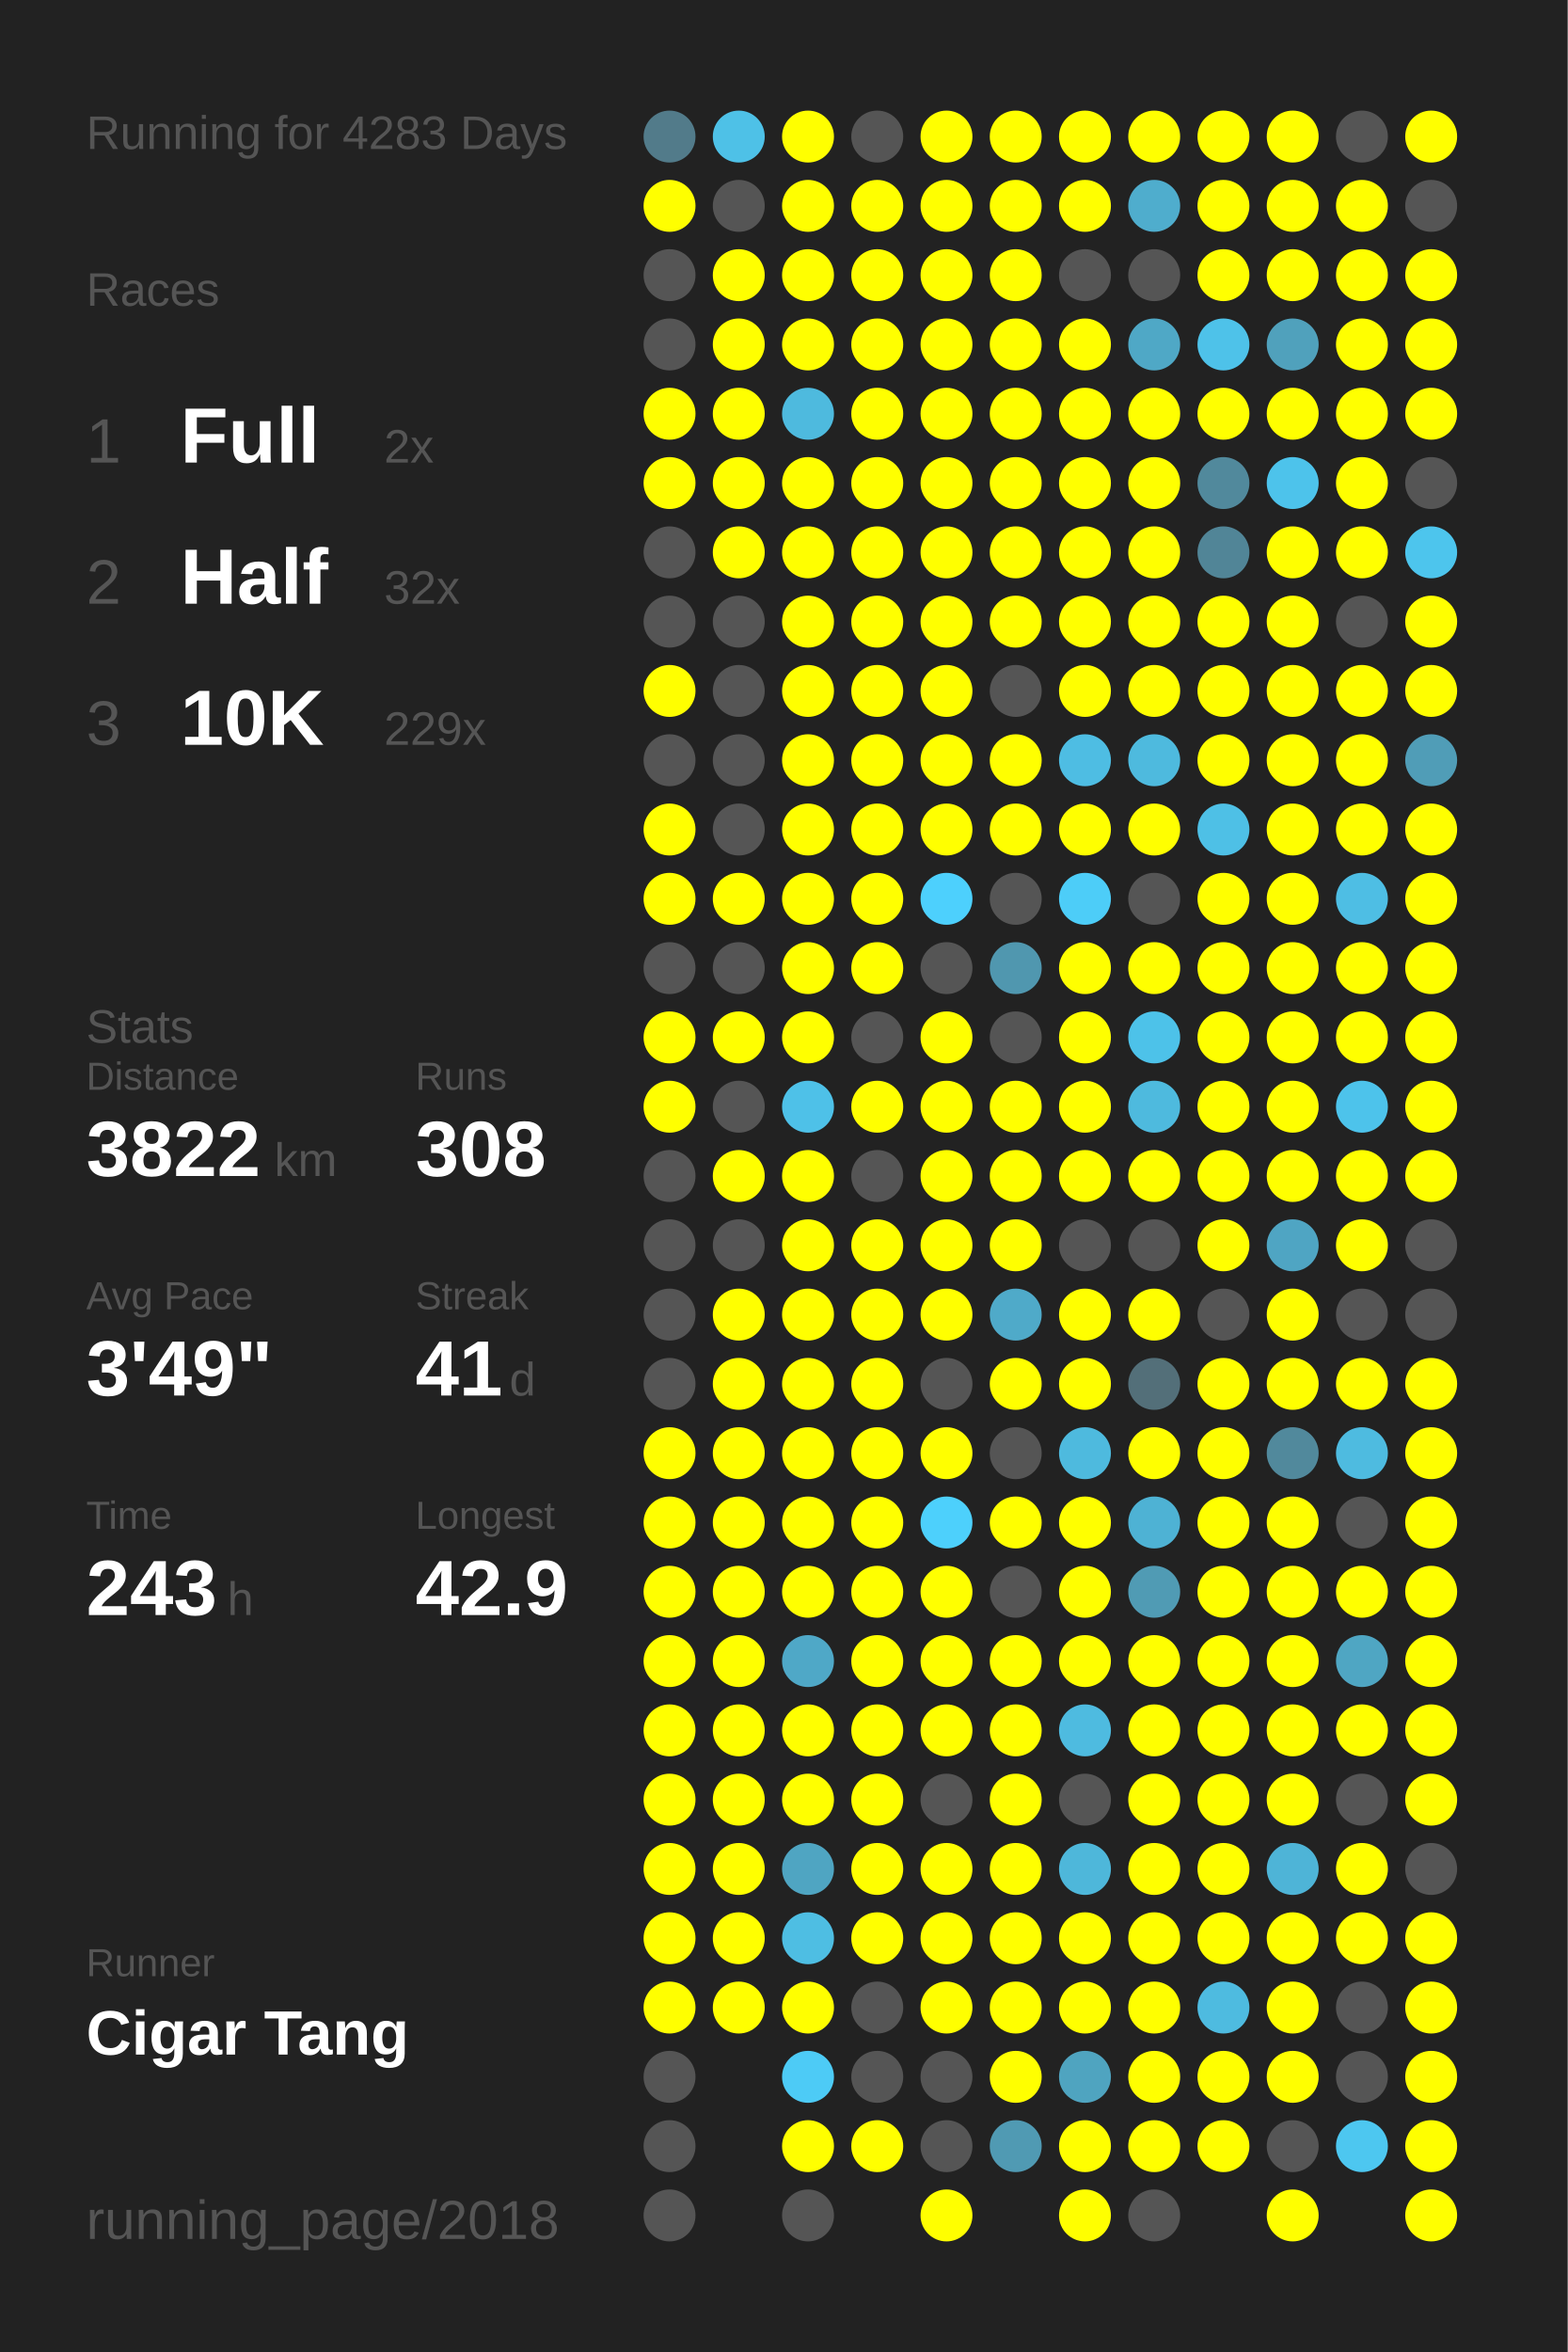
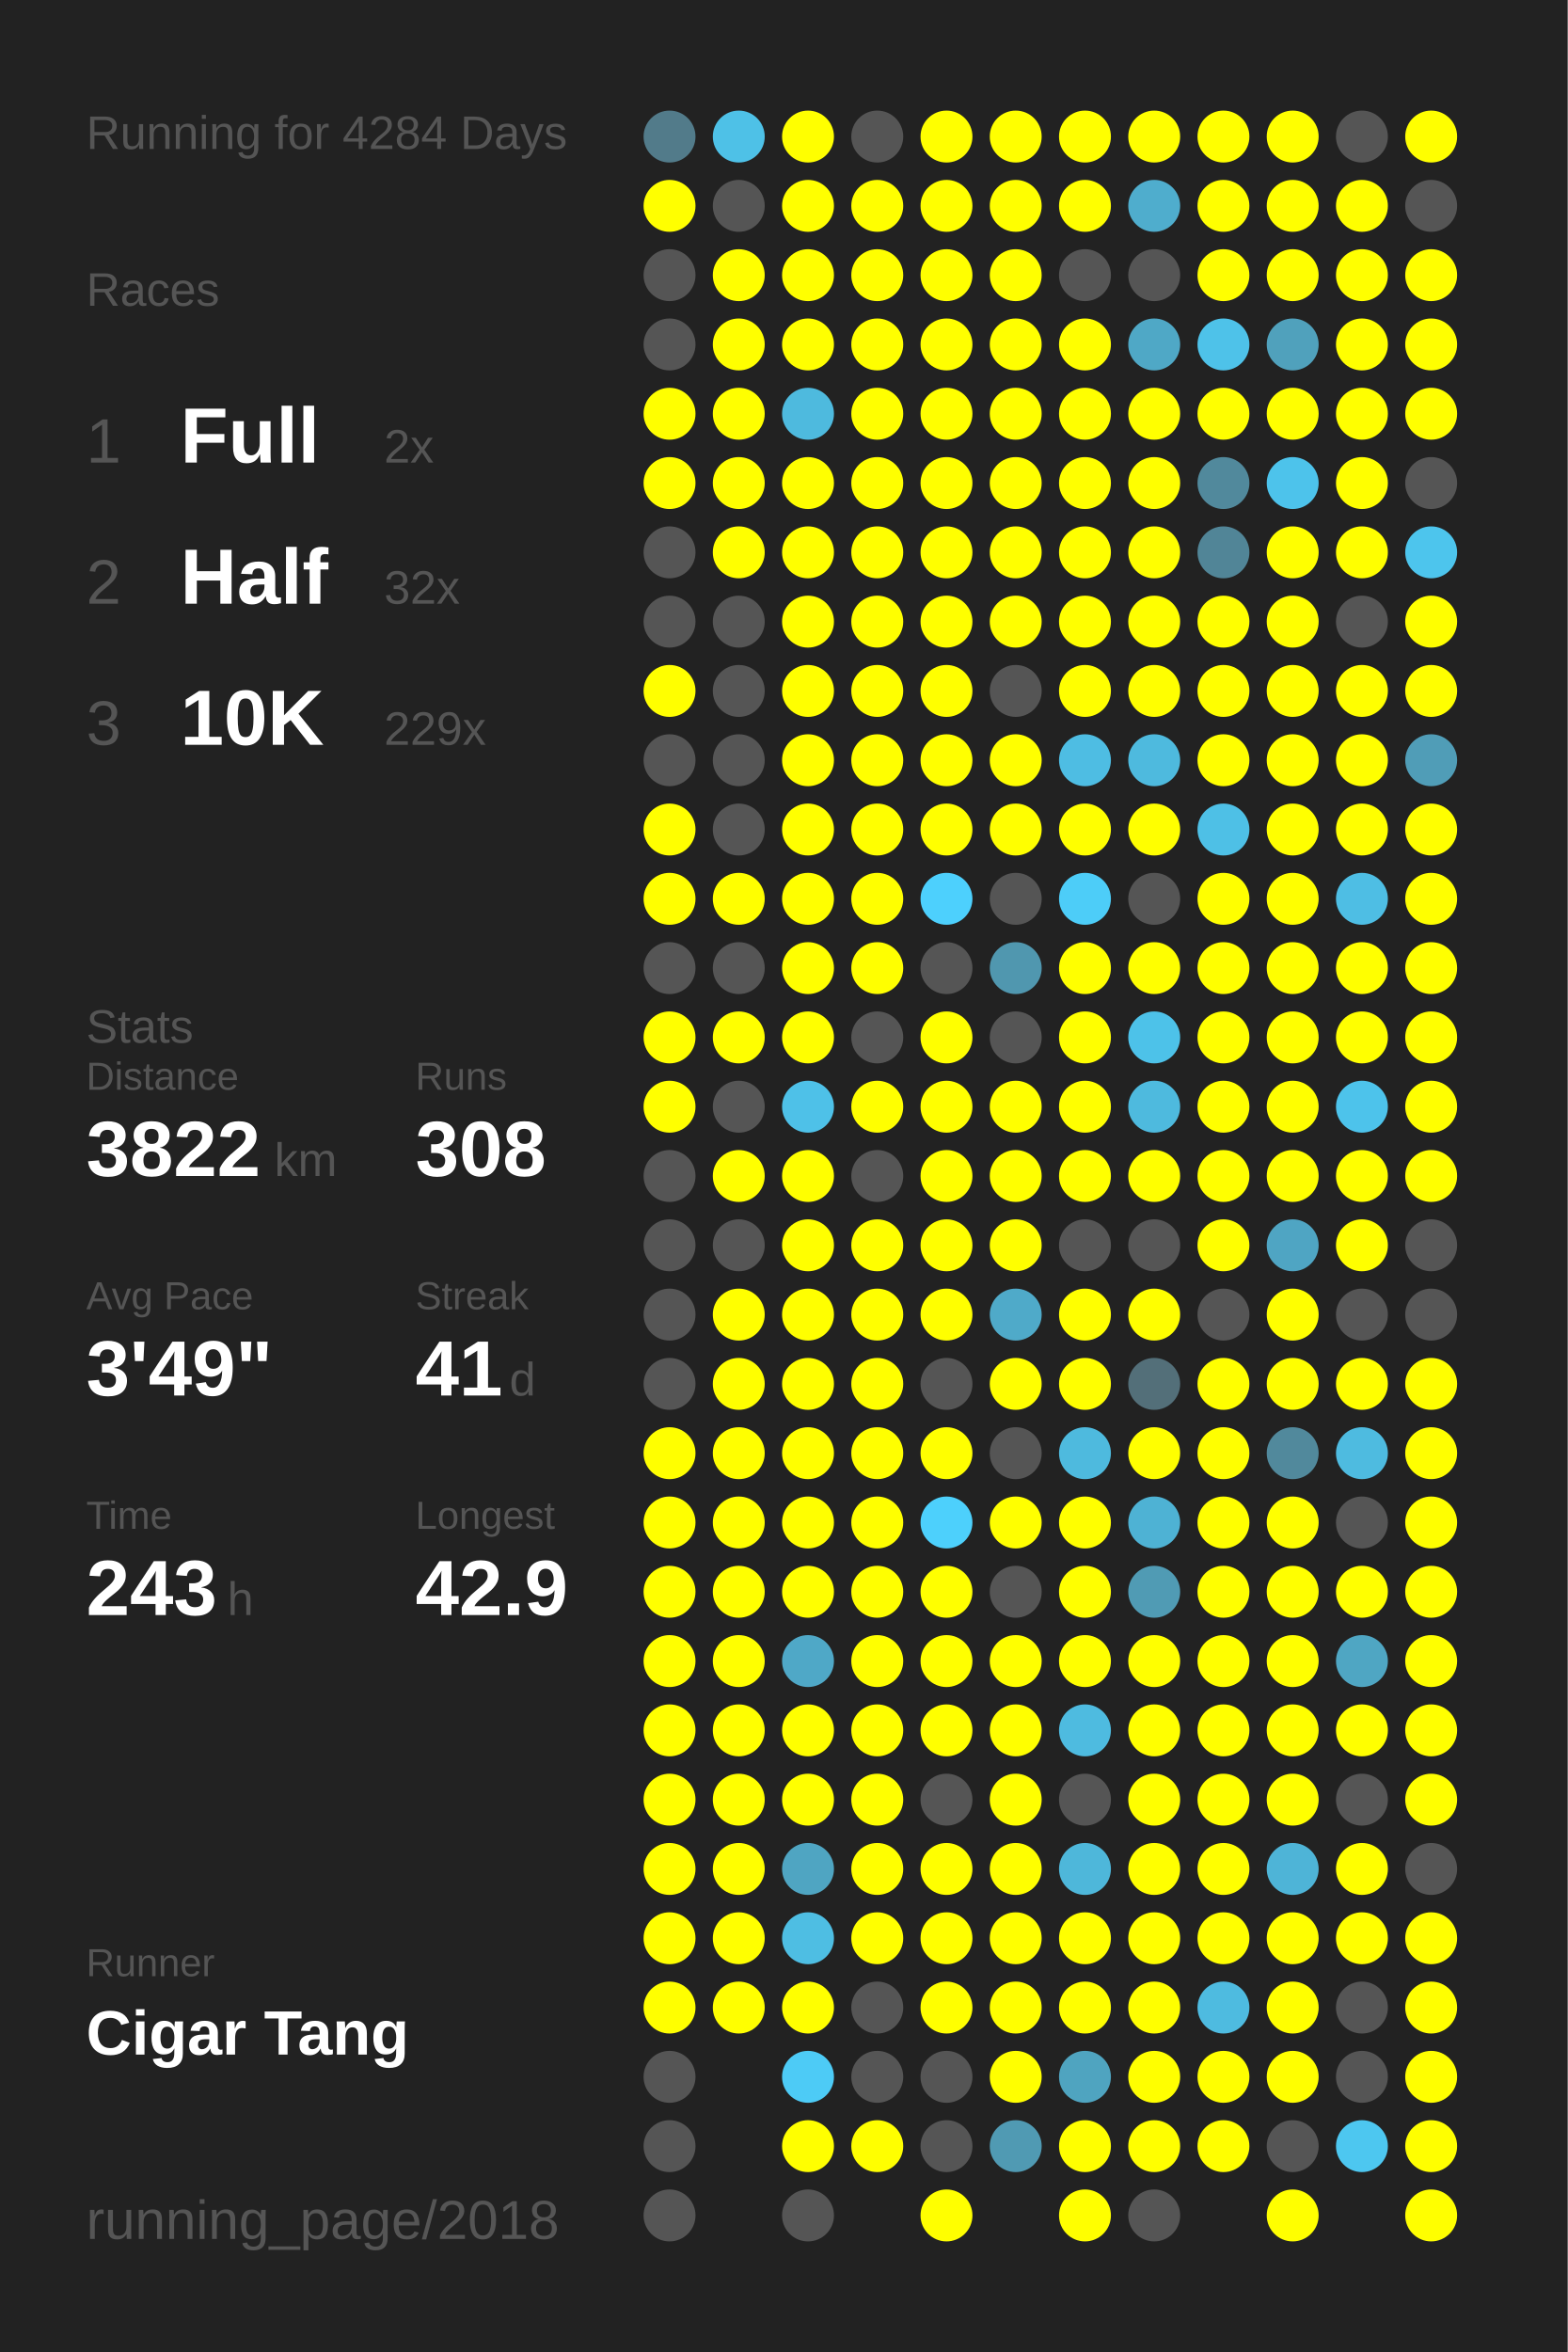
<svg xmlns="http://www.w3.org/2000/svg" baseProfile="full" height="300mm" version="1.1" viewBox="0,0,200,300" width="200mm">
  <defs />
  <rect fill="#222222" height="300" width="200" x="0" y="0" />
-   <text fill="#555555" style="font-size:6px; font-family:Arial;" x="11" y="19">Running for 4283 Days</text>
+   <text fill="#555555" style="font-size:6px; font-family:Arial;" x="11" y="19">Running for 4284 Days</text>
  <text fill="#555555" style="font-size:6px; font-family:Arial;" x="11" y="39">Races</text>
  <text fill="#555555" style="font-size:8px; font-family:Arial;" x="11" y="59">1</text>
  <text fill="#FFFFFF" style="font-size:10px; font-family:Arial; font-weight:bold;" x="23" y="59">Full</text>
  <text fill="#555555" style="font-size:6px; font-family:Arial;" x="49" y="59">2x</text>
  <text fill="#555555" style="font-size:8px; font-family:Arial;" x="11" y="77">2</text>
  <text fill="#FFFFFF" style="font-size:10px; font-family:Arial; font-weight:bold;" x="23" y="77">Half</text>
  <text fill="#555555" style="font-size:6px; font-family:Arial;" x="49" y="77">32x</text>
  <text fill="#555555" style="font-size:8px; font-family:Arial;" x="11" y="95">3</text>
  <text fill="#FFFFFF" style="font-size:10px; font-family:Arial; font-weight:bold;" x="23" y="95">10K</text>
  <text fill="#555555" style="font-size:6px; font-family:Arial;" x="49" y="95">229x</text>
  <text fill="#555555" style="font-size:6px; font-family:Arial;" x="11" y="133">Stats</text>
  <text fill="#555555" style="font-size:5px; font-family:Arial;" x="11" y="139">Distance</text>
  <text fill="#FFFFFF" style="font-size:10px; font-family:Arial; font-weight:bold;" x="11" y="150">3822</text>
  <text fill="#555555" style="font-size:6px; font-family:Arial;" x="35" y="150">km</text>
  <text fill="#555555" style="font-size:5px; font-family:Arial;" x="53" y="139">Runs</text>
  <text fill="#FFFFFF" style="font-size:10px; font-family:Arial; font-weight:bold;" x="53" y="150">308</text>
  <text fill="#555555" style="font-size:5px; font-family:Arial;" x="11" y="167">Avg Pace</text>
  <text fill="#FFFFFF" style="font-size:10px; font-family:Arial; font-weight:bold;" x="11" y="178">3'49"</text>
  <text fill="#555555" style="font-size:5px; font-family:Arial;" x="53" y="167">Streak</text>
  <text fill="#FFFFFF" style="font-size:10px; font-family:Arial; font-weight:bold;" x="53" y="178">41</text>
  <text fill="#555555" style="font-size:6px; font-family:Arial;" x="65" y="178">d</text>
  <text fill="#555555" style="font-size:5px; font-family:Arial;" x="11" y="195">Time</text>
  <text fill="#FFFFFF" style="font-size:10px; font-family:Arial; font-weight:bold;" x="11" y="206">243</text>
  <text fill="#555555" style="font-size:6px; font-family:Arial;" x="29" y="206">h</text>
  <text fill="#555555" style="font-size:5px; font-family:Arial;" x="53" y="195">Longest</text>
  <text fill="#FFFFFF" style="font-size:10px; font-family:Arial; font-weight:bold;" x="53" y="206">42.9</text>
  <text fill="#555555" style="font-size:5px; font-family:Arial;" x="11" y="252.065">Runner</text>
  <text fill="#FFFFFF" style="font-size:8px; font-family:Arial; font-weight:bold;" x="11" y="262.065">Cigar Tang</text>
  <text fill="#555555" style="font-size:7px; font-family:Arial;" x="11" y="285.581">running_page/2018</text>
  <circle cx="85.417" cy="17.419" fill="#527b8a" r="3.312" />
  <circle cx="85.417" cy="26.258" fill="#FFFF00" r="3.312" />
  <circle cx="85.417" cy="35.097" fill="#555555" r="3.312" />
  <circle cx="85.417" cy="43.935" fill="#555555" r="3.312" />
  <circle cx="85.417" cy="52.774" fill="#FFFF00" r="3.312" />
  <circle cx="85.417" cy="61.613" fill="#FFFF00" r="3.312" />
  <circle cx="85.417" cy="70.452" fill="#555555" r="3.312" />
  <circle cx="85.417" cy="79.29" fill="#555555" r="3.312" />
  <circle cx="85.417" cy="88.129" fill="#FFFF00" r="3.312" />
  <circle cx="85.417" cy="96.968" fill="#555555" r="3.312" />
  <circle cx="85.417" cy="105.806" fill="#FFFF00" r="3.312" />
  <circle cx="85.417" cy="114.645" fill="#FFFF00" r="3.312" />
  <circle cx="85.417" cy="123.484" fill="#555555" r="3.312" />
  <circle cx="85.417" cy="132.323" fill="#FFFF00" r="3.312" />
  <circle cx="85.417" cy="141.161" fill="#FFFF00" r="3.312" />
  <circle cx="85.417" cy="150" fill="#555555" r="3.312" />
  <circle cx="85.417" cy="158.839" fill="#555555" r="3.312" />
  <circle cx="85.417" cy="167.677" fill="#555555" r="3.312" />
  <circle cx="85.417" cy="176.516" fill="#555555" r="3.312" />
  <circle cx="85.417" cy="185.355" fill="#FFFF00" r="3.312" />
  <circle cx="85.417" cy="194.194" fill="#FFFF00" r="3.312" />
  <circle cx="85.417" cy="203.032" fill="#FFFF00" r="3.312" />
  <circle cx="85.417" cy="211.871" fill="#FFFF00" r="3.312" />
  <circle cx="85.417" cy="220.71" fill="#FFFF00" r="3.312" />
  <circle cx="85.417" cy="229.548" fill="#FFFF00" r="3.312" />
  <circle cx="85.417" cy="238.387" fill="#FFFF00" r="3.312" />
  <circle cx="85.417" cy="247.226" fill="#FFFF00" r="3.312" />
  <circle cx="85.417" cy="256.065" fill="#FFFF00" r="3.312" />
  <circle cx="85.417" cy="264.903" fill="#555555" r="3.312" />
  <circle cx="85.417" cy="273.742" fill="#555555" r="3.312" />
  <circle cx="85.417" cy="282.581" fill="#555555" r="3.312" />
  <circle cx="94.25" cy="17.419" fill="#4ec1e7" r="3.312" />
  <circle cx="94.25" cy="26.258" fill="#555555" r="3.312" />
  <circle cx="94.25" cy="35.097" fill="#FFFF00" r="3.312" />
  <circle cx="94.25" cy="43.935" fill="#FFFF00" r="3.312" />
  <circle cx="94.25" cy="52.774" fill="#FFFF00" r="3.312" />
  <circle cx="94.25" cy="61.613" fill="#FFFF00" r="3.312" />
  <circle cx="94.25" cy="70.452" fill="#FFFF00" r="3.312" />
  <circle cx="94.25" cy="79.29" fill="#555555" r="3.312" />
  <circle cx="94.25" cy="88.129" fill="#555555" r="3.312" />
  <circle cx="94.25" cy="96.968" fill="#555555" r="3.312" />
  <circle cx="94.25" cy="105.806" fill="#555555" r="3.312" />
  <circle cx="94.25" cy="114.645" fill="#FFFF00" r="3.312" />
  <circle cx="94.25" cy="123.484" fill="#555555" r="3.312" />
  <circle cx="94.25" cy="132.323" fill="#FFFF00" r="3.312" />
  <circle cx="94.25" cy="141.161" fill="#555555" r="3.312" />
  <circle cx="94.25" cy="150" fill="#FFFF00" r="3.312" />
  <circle cx="94.25" cy="158.839" fill="#555555" r="3.312" />
  <circle cx="94.25" cy="167.677" fill="#FFFF00" r="3.312" />
  <circle cx="94.25" cy="176.516" fill="#FFFF00" r="3.312" />
  <circle cx="94.25" cy="185.355" fill="#FFFF00" r="3.312" />
  <circle cx="94.25" cy="194.194" fill="#FFFF00" r="3.312" />
  <circle cx="94.25" cy="203.032" fill="#FFFF00" r="3.312" />
  <circle cx="94.25" cy="211.871" fill="#FFFF00" r="3.312" />
  <circle cx="94.25" cy="220.71" fill="#FFFF00" r="3.312" />
  <circle cx="94.25" cy="229.548" fill="#FFFF00" r="3.312" />
  <circle cx="94.25" cy="238.387" fill="#FFFF00" r="3.312" />
  <circle cx="94.25" cy="247.226" fill="#FFFF00" r="3.312" />
  <circle cx="94.25" cy="256.065" fill="#FFFF00" r="3.312" />
  <circle cx="103.083" cy="17.419" fill="#FFFF00" r="3.312" />
  <circle cx="103.083" cy="26.258" fill="#FFFF00" r="3.312" />
  <circle cx="103.083" cy="35.097" fill="#FFFF00" r="3.312" />
  <circle cx="103.083" cy="43.935" fill="#FFFF00" r="3.312" />
  <circle cx="103.083" cy="52.774" fill="#4ebade" r="3.312" />
  <circle cx="103.083" cy="61.613" fill="#FFFF00" r="3.312" />
  <circle cx="103.083" cy="70.452" fill="#FFFF00" r="3.312" />
  <circle cx="103.083" cy="79.29" fill="#FFFF00" r="3.312" />
  <circle cx="103.083" cy="88.129" fill="#FFFF00" r="3.312" />
  <circle cx="103.083" cy="96.968" fill="#FFFF00" r="3.312" />
  <circle cx="103.083" cy="105.806" fill="#FFFF00" r="3.312" />
  <circle cx="103.083" cy="114.645" fill="#FFFF00" r="3.312" />
  <circle cx="103.083" cy="123.484" fill="#FFFF00" r="3.312" />
  <circle cx="103.083" cy="132.323" fill="#FFFF00" r="3.312" />
  <circle cx="103.083" cy="141.161" fill="#4ec1e8" r="3.312" />
  <circle cx="103.083" cy="150" fill="#FFFF00" r="3.312" />
  <circle cx="103.083" cy="158.839" fill="#FFFF00" r="3.312" />
  <circle cx="103.083" cy="167.677" fill="#FFFF00" r="3.312" />
  <circle cx="103.083" cy="176.516" fill="#FFFF00" r="3.312" />
  <circle cx="103.083" cy="185.355" fill="#FFFF00" r="3.312" />
  <circle cx="103.083" cy="194.194" fill="#FFFF00" r="3.312" />
  <circle cx="103.083" cy="203.032" fill="#FFFF00" r="3.312" />
  <circle cx="103.083" cy="211.871" fill="#4fa8c7" r="3.312" />
  <circle cx="103.083" cy="220.71" fill="#FFFF00" r="3.312" />
  <circle cx="103.083" cy="229.548" fill="#FFFF00" r="3.312" />
  <circle cx="103.083" cy="238.387" fill="#4fa5c2" r="3.312" />
  <circle cx="103.083" cy="247.226" fill="#4ebee3" r="3.312" />
  <circle cx="103.083" cy="256.065" fill="#FFFF00" r="3.312" />
  <circle cx="103.083" cy="264.903" fill="#4dcbf6" r="3.312" />
  <circle cx="103.083" cy="273.742" fill="#FFFF00" r="3.312" />
  <circle cx="103.083" cy="282.581" fill="#555555" r="3.312" />
  <circle cx="111.917" cy="17.419" fill="#555555" r="3.312" />
  <circle cx="111.917" cy="26.258" fill="#FFFF00" r="3.312" />
  <circle cx="111.917" cy="35.097" fill="#FFFF00" r="3.312" />
  <circle cx="111.917" cy="43.935" fill="#FFFF00" r="3.312" />
  <circle cx="111.917" cy="52.774" fill="#FFFF00" r="3.312" />
  <circle cx="111.917" cy="61.613" fill="#FFFF00" r="3.312" />
  <circle cx="111.917" cy="70.452" fill="#FFFF00" r="3.312" />
  <circle cx="111.917" cy="79.29" fill="#FFFF00" r="3.312" />
  <circle cx="111.917" cy="88.129" fill="#FFFF00" r="3.312" />
  <circle cx="111.917" cy="96.968" fill="#FFFF00" r="3.312" />
  <circle cx="111.917" cy="105.806" fill="#FFFF00" r="3.312" />
  <circle cx="111.917" cy="114.645" fill="#FFFF00" r="3.312" />
  <circle cx="111.917" cy="123.484" fill="#FFFF00" r="3.312" />
  <circle cx="111.917" cy="132.323" fill="#555555" r="3.312" />
  <circle cx="111.917" cy="141.161" fill="#FFFF00" r="3.312" />
  <circle cx="111.917" cy="150" fill="#555555" r="3.312" />
  <circle cx="111.917" cy="158.839" fill="#FFFF00" r="3.312" />
  <circle cx="111.917" cy="167.677" fill="#FFFF00" r="3.312" />
  <circle cx="111.917" cy="176.516" fill="#FFFF00" r="3.312" />
  <circle cx="111.917" cy="185.355" fill="#FFFF00" r="3.312" />
  <circle cx="111.917" cy="194.194" fill="#FFFF00" r="3.312" />
  <circle cx="111.917" cy="203.032" fill="#FFFF00" r="3.312" />
  <circle cx="111.917" cy="211.871" fill="#FFFF00" r="3.312" />
  <circle cx="111.917" cy="220.71" fill="#FFFF00" r="3.312" />
  <circle cx="111.917" cy="229.548" fill="#FFFF00" r="3.312" />
  <circle cx="111.917" cy="238.387" fill="#FFFF00" r="3.312" />
  <circle cx="111.917" cy="247.226" fill="#FFFF00" r="3.312" />
  <circle cx="111.917" cy="256.065" fill="#555555" r="3.312" />
  <circle cx="111.917" cy="264.903" fill="#555555" r="3.312" />
  <circle cx="111.917" cy="273.742" fill="#FFFF00" r="3.312" />
  <circle cx="120.75" cy="17.419" fill="#FFFF00" r="3.312" />
  <circle cx="120.75" cy="26.258" fill="#FFFF00" r="3.312" />
  <circle cx="120.75" cy="35.097" fill="#FFFF00" r="3.312" />
  <circle cx="120.75" cy="43.935" fill="#FFFF00" r="3.312" />
  <circle cx="120.75" cy="52.774" fill="#FFFF00" r="3.312" />
  <circle cx="120.75" cy="61.613" fill="#FFFF00" r="3.312" />
  <circle cx="120.75" cy="70.452" fill="#FFFF00" r="3.312" />
  <circle cx="120.75" cy="79.29" fill="#FFFF00" r="3.312" />
  <circle cx="120.75" cy="88.129" fill="#FFFF00" r="3.312" />
  <circle cx="120.75" cy="96.968" fill="#FFFF00" r="3.312" />
  <circle cx="120.75" cy="105.806" fill="#FFFF00" r="3.312" />
  <circle cx="120.75" cy="114.645" fill="#4dd0fd" r="3.312" />
  <circle cx="120.75" cy="123.484" fill="#555555" r="3.312" />
  <circle cx="120.75" cy="132.323" fill="#FFFF00" r="3.312" />
  <circle cx="120.75" cy="141.161" fill="#FFFF00" r="3.312" />
  <circle cx="120.75" cy="150" fill="#FFFF00" r="3.312" />
  <circle cx="120.75" cy="158.839" fill="#FFFF00" r="3.312" />
  <circle cx="120.75" cy="167.677" fill="#FFFF00" r="3.312" />
  <circle cx="120.75" cy="176.516" fill="#555555" r="3.312" />
  <circle cx="120.75" cy="185.355" fill="#FFFF00" r="3.312" />
  <circle cx="120.75" cy="194.194" fill="#4dd0fc" r="3.312" />
  <circle cx="120.75" cy="203.032" fill="#FFFF00" r="3.312" />
  <circle cx="120.75" cy="211.871" fill="#FFFF00" r="3.312" />
  <circle cx="120.75" cy="220.71" fill="#FFFF00" r="3.312" />
  <circle cx="120.75" cy="229.548" fill="#555555" r="3.312" />
  <circle cx="120.75" cy="238.387" fill="#FFFF00" r="3.312" />
  <circle cx="120.75" cy="247.226" fill="#FFFF00" r="3.312" />
  <circle cx="120.75" cy="256.065" fill="#FFFF00" r="3.312" />
  <circle cx="120.75" cy="264.903" fill="#555555" r="3.312" />
  <circle cx="120.75" cy="273.742" fill="#555555" r="3.312" />
  <circle cx="120.75" cy="282.581" fill="#FFFF00" r="3.312" />
  <circle cx="129.583" cy="17.419" fill="#FFFF00" r="3.312" />
  <circle cx="129.583" cy="26.258" fill="#FFFF00" r="3.312" />
  <circle cx="129.583" cy="35.097" fill="#FFFF00" r="3.312" />
  <circle cx="129.583" cy="43.935" fill="#FFFF00" r="3.312" />
  <circle cx="129.583" cy="52.774" fill="#FFFF00" r="3.312" />
  <circle cx="129.583" cy="61.613" fill="#FFFF00" r="3.312" />
  <circle cx="129.583" cy="70.452" fill="#FFFF00" r="3.312" />
  <circle cx="129.583" cy="79.29" fill="#FFFF00" r="3.312" />
  <circle cx="129.583" cy="88.129" fill="#555555" r="3.312" />
  <circle cx="129.583" cy="96.968" fill="#FFFF00" r="3.312" />
  <circle cx="129.583" cy="105.806" fill="#FFFF00" r="3.312" />
  <circle cx="129.583" cy="114.645" fill="#555555" r="3.312" />
  <circle cx="129.583" cy="123.484" fill="#5097af" r="3.312" />
  <circle cx="129.583" cy="132.323" fill="#555555" r="3.312" />
  <circle cx="129.583" cy="141.161" fill="#FFFF00" r="3.312" />
  <circle cx="129.583" cy="150" fill="#FFFF00" r="3.312" />
  <circle cx="129.583" cy="158.839" fill="#FFFF00" r="3.312" />
  <circle cx="129.583" cy="167.677" fill="#4faac9" r="3.312" />
  <circle cx="129.583" cy="176.516" fill="#FFFF00" r="3.312" />
  <circle cx="129.583" cy="185.355" fill="#555555" r="3.312" />
  <circle cx="129.583" cy="194.194" fill="#FFFF00" r="3.312" />
  <circle cx="129.583" cy="203.032" fill="#555555" r="3.312" />
  <circle cx="129.583" cy="211.871" fill="#FFFF00" r="3.312" />
  <circle cx="129.583" cy="220.71" fill="#FFFF00" r="3.312" />
  <circle cx="129.583" cy="229.548" fill="#FFFF00" r="3.312" />
  <circle cx="129.583" cy="238.387" fill="#FFFF00" r="3.312" />
  <circle cx="129.583" cy="247.226" fill="#FFFF00" r="3.312" />
  <circle cx="129.583" cy="256.065" fill="#FFFF00" r="3.312" />
  <circle cx="129.583" cy="264.903" fill="#FFFF00" r="3.312" />
  <circle cx="129.583" cy="273.742" fill="#509ab3" r="3.312" />
  <circle cx="138.417" cy="17.419" fill="#FFFF00" r="3.312" />
  <circle cx="138.417" cy="26.258" fill="#FFFF00" r="3.312" />
  <circle cx="138.417" cy="35.097" fill="#555555" r="3.312" />
  <circle cx="138.417" cy="43.935" fill="#FFFF00" r="3.312" />
  <circle cx="138.417" cy="52.774" fill="#FFFF00" r="3.312" />
  <circle cx="138.417" cy="61.613" fill="#FFFF00" r="3.312" />
  <circle cx="138.417" cy="70.452" fill="#FFFF00" r="3.312" />
  <circle cx="138.417" cy="79.29" fill="#FFFF00" r="3.312" />
  <circle cx="138.417" cy="88.129" fill="#FFFF00" r="3.312" />
  <circle cx="138.417" cy="96.968" fill="#4ebde3" r="3.312" />
  <circle cx="138.417" cy="105.806" fill="#FFFF00" r="3.312" />
  <circle cx="138.417" cy="114.645" fill="#4dcdf8" r="3.312" />
  <circle cx="138.417" cy="123.484" fill="#FFFF00" r="3.312" />
  <circle cx="138.417" cy="132.323" fill="#FFFF00" r="3.312" />
  <circle cx="138.417" cy="141.161" fill="#FFFF00" r="3.312" />
  <circle cx="138.417" cy="150" fill="#FFFF00" r="3.312" />
  <circle cx="138.417" cy="158.839" fill="#555555" r="3.312" />
  <circle cx="138.417" cy="167.677" fill="#FFFF00" r="3.312" />
  <circle cx="138.417" cy="176.516" fill="#FFFF00" r="3.312" />
  <circle cx="138.417" cy="185.355" fill="#4ebade" r="3.312" />
  <circle cx="138.417" cy="194.194" fill="#FFFF00" r="3.312" />
  <circle cx="138.417" cy="203.032" fill="#FFFF00" r="3.312" />
  <circle cx="138.417" cy="211.871" fill="#FFFF00" r="3.312" />
  <circle cx="138.417" cy="220.71" fill="#4ebbe0" r="3.312" />
  <circle cx="138.417" cy="229.548" fill="#555555" r="3.312" />
  <circle cx="138.417" cy="238.387" fill="#4eb7da" r="3.312" />
  <circle cx="138.417" cy="247.226" fill="#FFFF00" r="3.312" />
  <circle cx="138.417" cy="256.065" fill="#FFFF00" r="3.312" />
  <circle cx="138.417" cy="264.903" fill="#4fa4c0" r="3.312" />
  <circle cx="138.417" cy="273.742" fill="#FFFF00" r="3.312" />
  <circle cx="138.417" cy="282.581" fill="#FFFF00" r="3.312" />
  <circle cx="147.25" cy="17.419" fill="#FFFF00" r="3.312" />
  <circle cx="147.25" cy="26.258" fill="#4fadcd" r="3.312" />
  <circle cx="147.25" cy="35.097" fill="#555555" r="3.312" />
  <circle cx="147.25" cy="43.935" fill="#4fa8c6" r="3.312" />
  <circle cx="147.25" cy="52.774" fill="#FFFF00" r="3.312" />
  <circle cx="147.25" cy="61.613" fill="#FFFF00" r="3.312" />
  <circle cx="147.25" cy="70.452" fill="#FFFF00" r="3.312" />
  <circle cx="147.25" cy="79.29" fill="#FFFF00" r="3.312" />
  <circle cx="147.25" cy="88.129" fill="#FFFF00" r="3.312" />
  <circle cx="147.25" cy="96.968" fill="#4ebade" r="3.312" />
  <circle cx="147.25" cy="105.806" fill="#FFFF00" r="3.312" />
  <circle cx="147.25" cy="114.645" fill="#555555" r="3.312" />
  <circle cx="147.25" cy="123.484" fill="#FFFF00" r="3.312" />
  <circle cx="147.25" cy="132.323" fill="#4dc2e9" r="3.312" />
  <circle cx="147.25" cy="141.161" fill="#4ebade" r="3.312" />
  <circle cx="147.25" cy="150" fill="#FFFF00" r="3.312" />
  <circle cx="147.25" cy="158.839" fill="#555555" r="3.312" />
  <circle cx="147.25" cy="167.677" fill="#FFFF00" r="3.312" />
  <circle cx="147.25" cy="176.516" fill="#536f79" r="3.312" />
  <circle cx="147.25" cy="185.355" fill="#FFFF00" r="3.312" />
  <circle cx="147.25" cy="194.194" fill="#4eb2d4" r="3.312" />
  <circle cx="147.25" cy="203.032" fill="#509bb4" r="3.312" />
  <circle cx="147.25" cy="211.871" fill="#FFFF00" r="3.312" />
  <circle cx="147.25" cy="220.71" fill="#FFFF00" r="3.312" />
  <circle cx="147.25" cy="229.548" fill="#FFFF00" r="3.312" />
  <circle cx="147.25" cy="238.387" fill="#FFFF00" r="3.312" />
  <circle cx="147.25" cy="247.226" fill="#FFFF00" r="3.312" />
  <circle cx="147.25" cy="256.065" fill="#FFFF00" r="3.312" />
  <circle cx="147.25" cy="264.903" fill="#FFFF00" r="3.312" />
  <circle cx="147.25" cy="273.742" fill="#FFFF00" r="3.312" />
  <circle cx="147.25" cy="282.581" fill="#555555" r="3.312" />
  <circle cx="156.083" cy="17.419" fill="#FFFF00" r="3.312" />
  <circle cx="156.083" cy="26.258" fill="#FFFF00" r="3.312" />
  <circle cx="156.083" cy="35.097" fill="#FFFF00" r="3.312" />
  <circle cx="156.083" cy="43.935" fill="#4ec2e9" r="3.312" />
  <circle cx="156.083" cy="52.774" fill="#FFFF00" r="3.312" />
  <circle cx="156.083" cy="61.613" fill="#51899c" r="3.312" />
  <circle cx="156.083" cy="70.452" fill="#518597" r="3.312" />
  <circle cx="156.083" cy="79.29" fill="#FFFF00" r="3.312" />
  <circle cx="156.083" cy="88.129" fill="#FFFF00" r="3.312" />
  <circle cx="156.083" cy="96.968" fill="#FFFF00" r="3.312" />
  <circle cx="156.083" cy="105.806" fill="#4ec0e6" r="3.312" />
  <circle cx="156.083" cy="114.645" fill="#FFFF00" r="3.312" />
  <circle cx="156.083" cy="123.484" fill="#FFFF00" r="3.312" />
  <circle cx="156.083" cy="132.323" fill="#FFFF00" r="3.312" />
  <circle cx="156.083" cy="141.161" fill="#FFFF00" r="3.312" />
  <circle cx="156.083" cy="150" fill="#FFFF00" r="3.312" />
  <circle cx="156.083" cy="158.839" fill="#FFFF00" r="3.312" />
  <circle cx="156.083" cy="167.677" fill="#555555" r="3.312" />
  <circle cx="156.083" cy="176.516" fill="#FFFF00" r="3.312" />
  <circle cx="156.083" cy="185.355" fill="#FFFF00" r="3.312" />
  <circle cx="156.083" cy="194.194" fill="#FFFF00" r="3.312" />
  <circle cx="156.083" cy="203.032" fill="#FFFF00" r="3.312" />
  <circle cx="156.083" cy="211.871" fill="#FFFF00" r="3.312" />
  <circle cx="156.083" cy="220.71" fill="#FFFF00" r="3.312" />
  <circle cx="156.083" cy="229.548" fill="#FFFF00" r="3.312" />
  <circle cx="156.083" cy="238.387" fill="#FFFF00" r="3.312" />
  <circle cx="156.083" cy="247.226" fill="#FFFF00" r="3.312" />
  <circle cx="156.083" cy="256.065" fill="#4ebbe0" r="3.312" />
  <circle cx="156.083" cy="264.903" fill="#FFFF00" r="3.312" />
  <circle cx="156.083" cy="273.742" fill="#FFFF00" r="3.312" />
  <circle cx="164.917" cy="17.419" fill="#FFFF00" r="3.312" />
  <circle cx="164.917" cy="26.258" fill="#FFFF00" r="3.312" />
  <circle cx="164.917" cy="35.097" fill="#FFFF00" r="3.312" />
  <circle cx="164.917" cy="43.935" fill="#50a1bc" r="3.312" />
  <circle cx="164.917" cy="52.774" fill="#FFFF00" r="3.312" />
  <circle cx="164.917" cy="61.613" fill="#4dc3eb" r="3.312" />
  <circle cx="164.917" cy="70.452" fill="#FFFF00" r="3.312" />
  <circle cx="164.917" cy="79.29" fill="#FFFF00" r="3.312" />
  <circle cx="164.917" cy="88.129" fill="#FFFF00" r="3.312" />
  <circle cx="164.917" cy="96.968" fill="#FFFF00" r="3.312" />
  <circle cx="164.917" cy="105.806" fill="#FFFF00" r="3.312" />
  <circle cx="164.917" cy="114.645" fill="#FFFF00" r="3.312" />
  <circle cx="164.917" cy="123.484" fill="#FFFF00" r="3.312" />
  <circle cx="164.917" cy="132.323" fill="#FFFF00" r="3.312" />
  <circle cx="164.917" cy="141.161" fill="#FFFF00" r="3.312" />
  <circle cx="164.917" cy="150" fill="#FFFF00" r="3.312" />
  <circle cx="164.917" cy="158.839" fill="#4fa5c3" r="3.312" />
  <circle cx="164.917" cy="167.677" fill="#FFFF00" r="3.312" />
  <circle cx="164.917" cy="176.516" fill="#FFFF00" r="3.312" />
  <circle cx="164.917" cy="185.355" fill="#51899c" r="3.312" />
  <circle cx="164.917" cy="194.194" fill="#FFFF00" r="3.312" />
  <circle cx="164.917" cy="203.032" fill="#FFFF00" r="3.312" />
  <circle cx="164.917" cy="211.871" fill="#FFFF00" r="3.312" />
  <circle cx="164.917" cy="220.71" fill="#FFFF00" r="3.312" />
  <circle cx="164.917" cy="229.548" fill="#FFFF00" r="3.312" />
  <circle cx="164.917" cy="238.387" fill="#4eb4d7" r="3.312" />
  <circle cx="164.917" cy="247.226" fill="#FFFF00" r="3.312" />
  <circle cx="164.917" cy="256.065" fill="#FFFF00" r="3.312" />
  <circle cx="164.917" cy="264.903" fill="#FFFF00" r="3.312" />
  <circle cx="164.917" cy="273.742" fill="#555555" r="3.312" />
  <circle cx="164.917" cy="282.581" fill="#FFFF00" r="3.312" />
  <circle cx="173.75" cy="17.419" fill="#555555" r="3.312" />
  <circle cx="173.75" cy="26.258" fill="#FFFF00" r="3.312" />
  <circle cx="173.75" cy="35.097" fill="#FFFF00" r="3.312" />
  <circle cx="173.75" cy="43.935" fill="#FFFF00" r="3.312" />
  <circle cx="173.75" cy="52.774" fill="#FFFF00" r="3.312" />
  <circle cx="173.75" cy="61.613" fill="#FFFF00" r="3.312" />
  <circle cx="173.75" cy="70.452" fill="#FFFF00" r="3.312" />
  <circle cx="173.75" cy="79.29" fill="#555555" r="3.312" />
  <circle cx="173.75" cy="88.129" fill="#FFFF00" r="3.312" />
  <circle cx="173.75" cy="96.968" fill="#FFFF00" r="3.312" />
  <circle cx="173.75" cy="105.806" fill="#FFFF00" r="3.312" />
  <circle cx="173.75" cy="114.645" fill="#4ebee4" r="3.312" />
  <circle cx="173.75" cy="123.484" fill="#FFFF00" r="3.312" />
  <circle cx="173.75" cy="132.323" fill="#FFFF00" r="3.312" />
  <circle cx="173.75" cy="141.161" fill="#4dc3eb" r="3.312" />
  <circle cx="173.75" cy="150" fill="#FFFF00" r="3.312" />
  <circle cx="173.75" cy="158.839" fill="#FFFF00" r="3.312" />
  <circle cx="173.75" cy="167.677" fill="#555555" r="3.312" />
  <circle cx="173.75" cy="176.516" fill="#FFFF00" r="3.312" />
  <circle cx="173.75" cy="185.355" fill="#4ebbe0" r="3.312" />
  <circle cx="173.75" cy="194.194" fill="#555555" r="3.312" />
  <circle cx="173.75" cy="203.032" fill="#FFFF00" r="3.312" />
  <circle cx="173.75" cy="211.871" fill="#4fa6c3" r="3.312" />
  <circle cx="173.75" cy="220.71" fill="#FFFF00" r="3.312" />
  <circle cx="173.75" cy="229.548" fill="#555555" r="3.312" />
  <circle cx="173.75" cy="238.387" fill="#FFFF00" r="3.312" />
  <circle cx="173.75" cy="247.226" fill="#FFFF00" r="3.312" />
  <circle cx="173.75" cy="256.065" fill="#555555" r="3.312" />
  <circle cx="173.75" cy="264.903" fill="#555555" r="3.312" />
  <circle cx="173.75" cy="273.742" fill="#4dc7f0" r="3.312" />
  <circle cx="182.583" cy="17.419" fill="#FFFF00" r="3.312" />
  <circle cx="182.583" cy="26.258" fill="#555555" r="3.312" />
  <circle cx="182.583" cy="35.097" fill="#FFFF00" r="3.312" />
  <circle cx="182.583" cy="43.935" fill="#FFFF00" r="3.312" />
  <circle cx="182.583" cy="52.774" fill="#FFFF00" r="3.312" />
  <circle cx="182.583" cy="61.613" fill="#555555" r="3.312" />
  <circle cx="182.583" cy="70.452" fill="#4dc5ed" r="3.312" />
  <circle cx="182.583" cy="79.29" fill="#FFFF00" r="3.312" />
  <circle cx="182.583" cy="88.129" fill="#FFFF00" r="3.312" />
  <circle cx="182.583" cy="96.968" fill="#509db7" r="3.312" />
  <circle cx="182.583" cy="105.806" fill="#FFFF00" r="3.312" />
  <circle cx="182.583" cy="114.645" fill="#FFFF00" r="3.312" />
  <circle cx="182.583" cy="123.484" fill="#FFFF00" r="3.312" />
  <circle cx="182.583" cy="132.323" fill="#FFFF00" r="3.312" />
  <circle cx="182.583" cy="141.161" fill="#FFFF00" r="3.312" />
  <circle cx="182.583" cy="150" fill="#FFFF00" r="3.312" />
  <circle cx="182.583" cy="158.839" fill="#555555" r="3.312" />
  <circle cx="182.583" cy="167.677" fill="#555555" r="3.312" />
  <circle cx="182.583" cy="176.516" fill="#FFFF00" r="3.312" />
  <circle cx="182.583" cy="185.355" fill="#FFFF00" r="3.312" />
  <circle cx="182.583" cy="194.194" fill="#FFFF00" r="3.312" />
  <circle cx="182.583" cy="203.032" fill="#FFFF00" r="3.312" />
  <circle cx="182.583" cy="211.871" fill="#FFFF00" r="3.312" />
  <circle cx="182.583" cy="220.71" fill="#FFFF00" r="3.312" />
  <circle cx="182.583" cy="229.548" fill="#FFFF00" r="3.312" />
  <circle cx="182.583" cy="238.387" fill="#555555" r="3.312" />
  <circle cx="182.583" cy="247.226" fill="#FFFF00" r="3.312" />
  <circle cx="182.583" cy="256.065" fill="#FFFF00" r="3.312" />
  <circle cx="182.583" cy="264.903" fill="#FFFF00" r="3.312" />
  <circle cx="182.583" cy="273.742" fill="#FFFF00" r="3.312" />
  <circle cx="182.583" cy="282.581" fill="#FFFF00" r="3.312" />
</svg>
